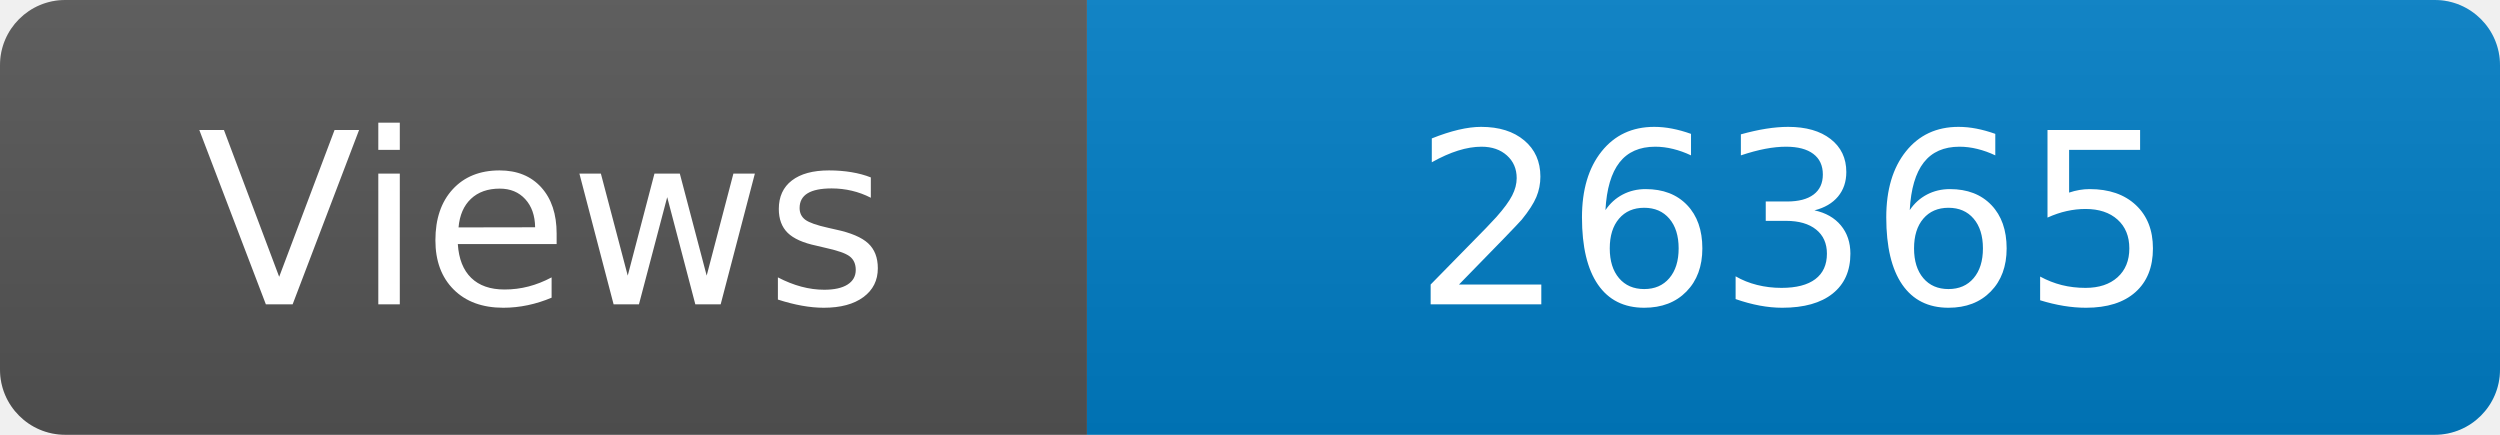
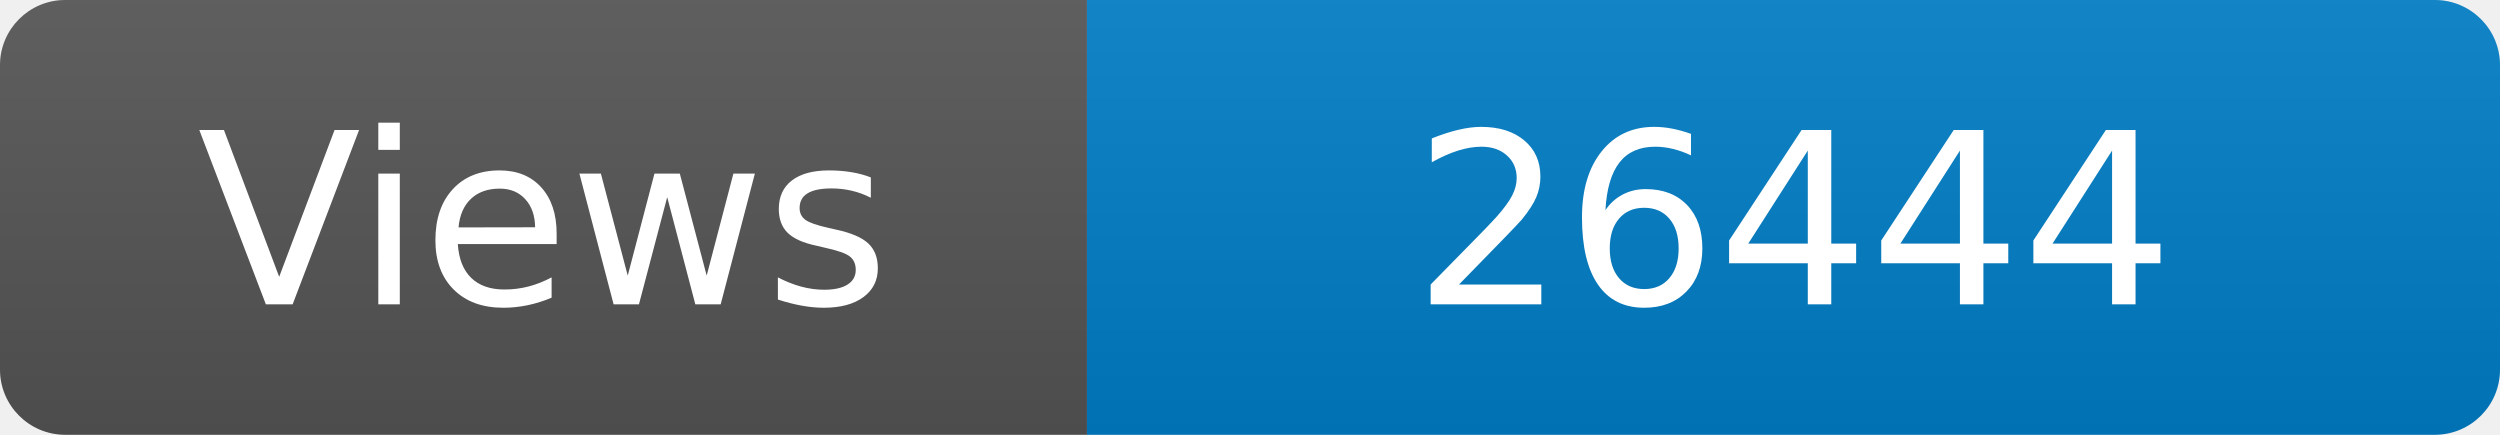
<svg xmlns="http://www.w3.org/2000/svg" width="115" height="20" role="img" aria-label="Maintained?: yes">
  <linearGradient id="s" x2="0" y2="100%">
    <stop offset="0" stop-color="#bbb" stop-opacity=".1" />
    <stop offset="1" stop-opacity=".1" />
  </linearGradient>
  <clipPath id="r">
    <rect width="115" height="20" rx="3" fill="#fff" />
  </clipPath>
  <g clip-path="url(#r)">
    <rect width="50" height="20" fill="#555" />
    <rect x="50" width="160" height="20" fill="#007ec6" />
    <rect width="115" height="20" fill="url(#s)" />
  </g>
  <g fill="#fff" text-anchor="middle" font-family="Verdana,Geneva,DejaVu Sans,sans-serif" font-size="110">
    <text x="250" y="140" transform="scale(.1)" fill="#fff">Views</text>
-     <text x="825" y="140" transform="scale(.1)" fill="#fff">26365</text>
+     <text x="825" y="140" transform="scale(.1)" fill="#fff">26444</text>
  </g>
</svg>
